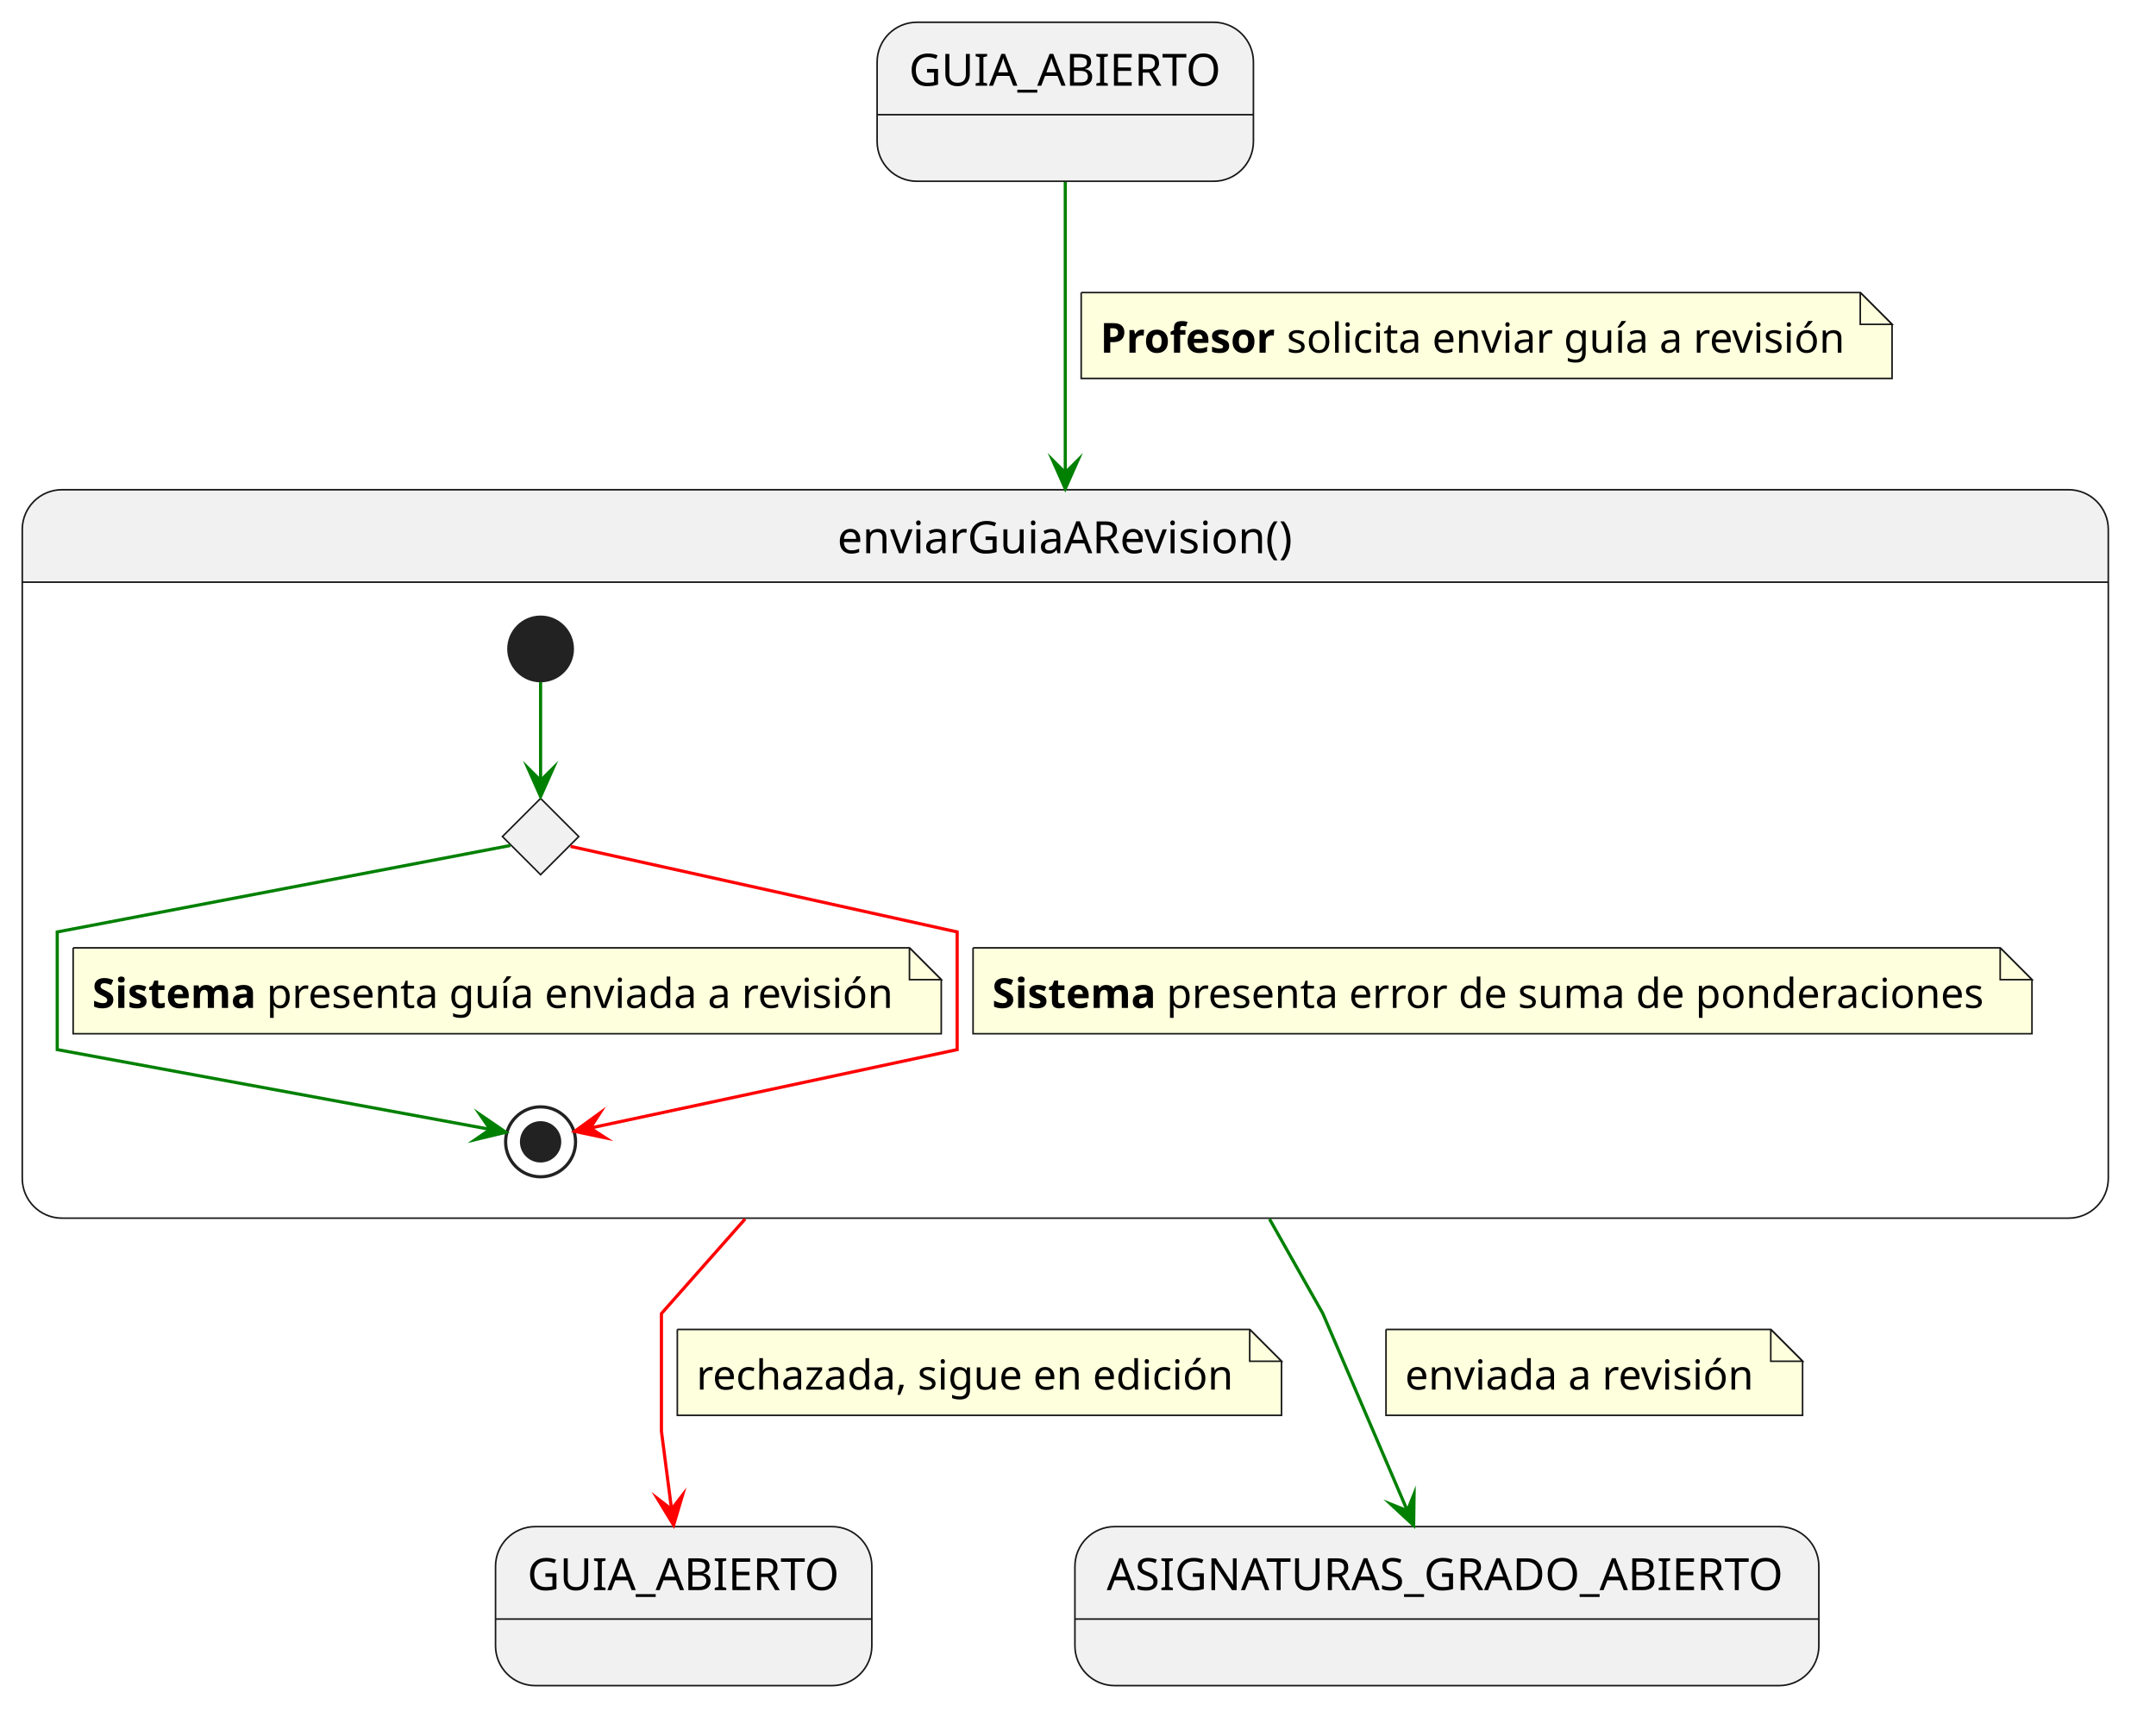
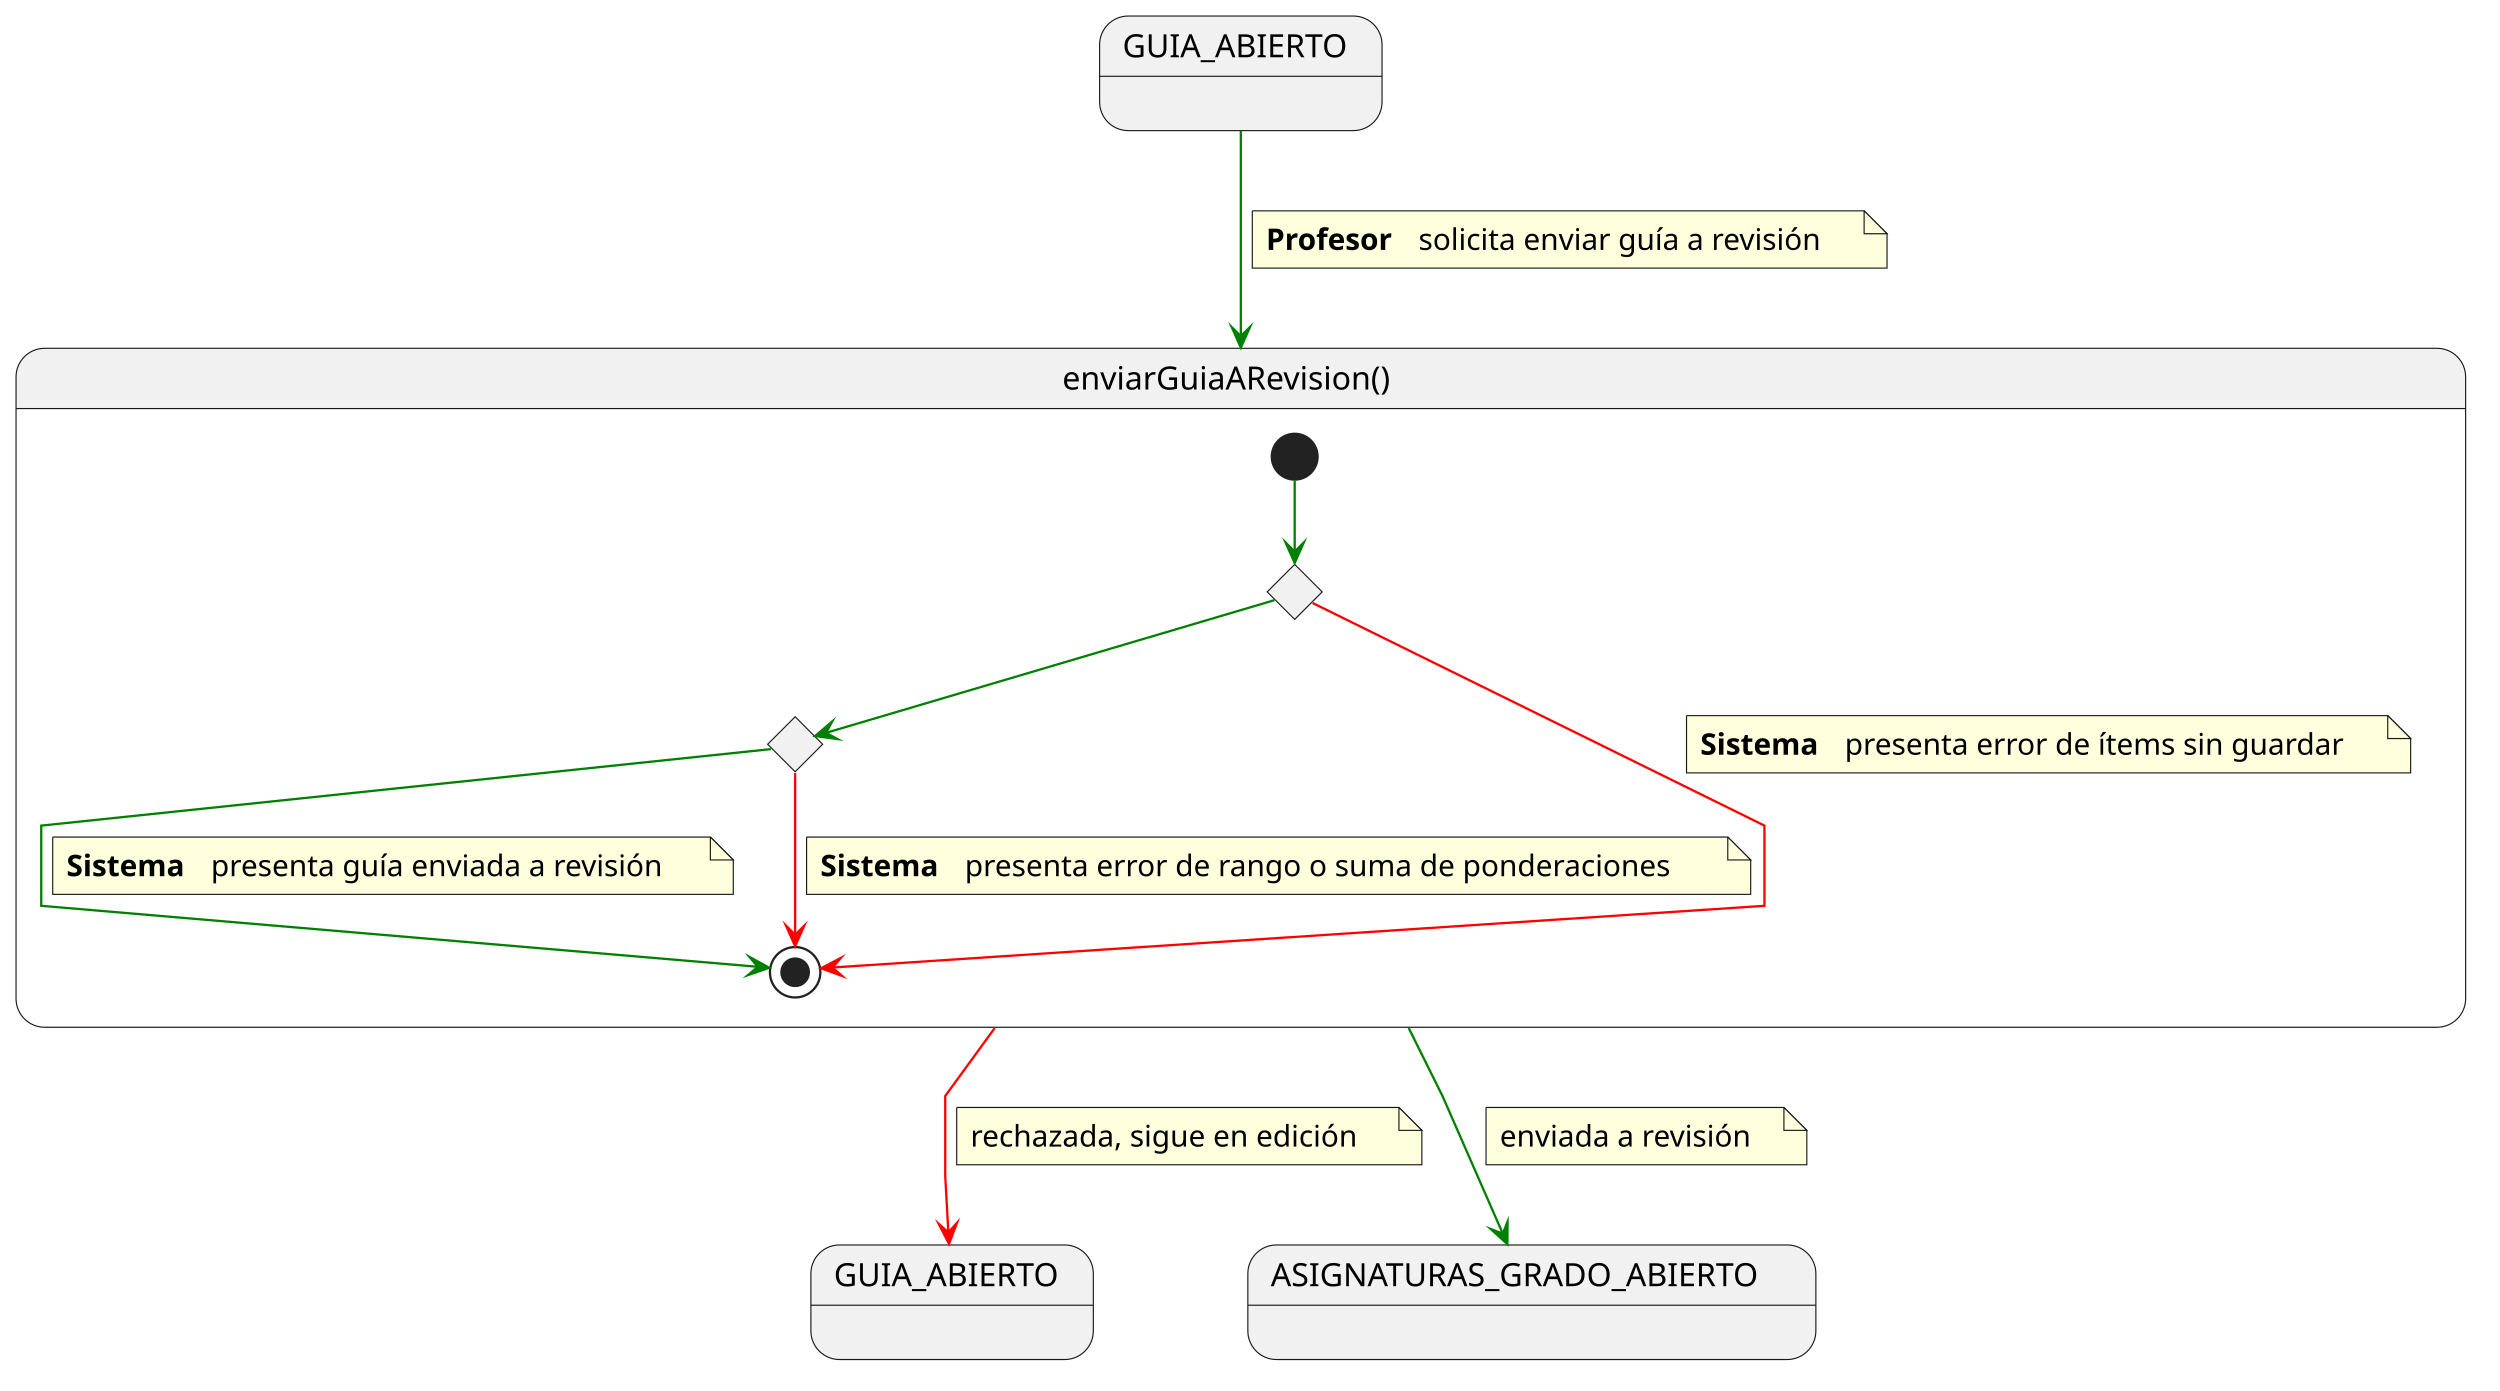
- <svg xmlns="http://www.w3.org/2000/svg" contentStyleType="text/css" data-diagram-type="STATE" height="544px" preserveAspectRatio="none" style="width:678px;height:544px;background:#FFFFFF;" version="1.1" viewBox="0 0 678 544" width="678px" zoomAndPan="magnify">
+ <svg xmlns="http://www.w3.org/2000/svg" version="1.1" data-diagram-type="STATE" style="width:1091px;height:607px;background:#FFFFFF;" width="1091px" height="607px" viewBox="0 0 1091 607" zoomAndPan="magnify" preserveAspectRatio="none" contentStyleType="text/css">
  <defs />
-   <g>
-     <g class="entity" data-qualified-name="GUIA_ABIERTO" data-source-line="4" id="ent0001">
-       <rect fill="#F1F1F1" height="50" rx="12.5" ry="12.5" style="stroke:#181818;stroke-width:0.5;" width="118.336" x="275.83" y="7" />
-       <line style="stroke:#181818;stroke-width:0.5;" x1="275.83" x2="394.166" y1="36.068" y2="36.068" />
-       <text fill="#000000" font-family="sans-serif" font-size="14" lengthAdjust="spacing" textLength="98.336" x="285.83" y="26.966">GUIA_ABIERTO</text>
+   <g font-family="sans-serif" lengthAdjust="spacing">
+     <g class="entity" data-qualified-name="GUIA_ABIERTO" id="ent0001" data-source-line="3">
+       <rect x="479.87" y="7" width="123.257" height="50" fill="#F1F1F1" style="stroke:#181818;stroke-width:0.5;" rx="12.5" ry="12.5" />
+       <line x1="479.87" y1="33.297" x2="603.127" y2="33.297" style="stroke:#181818;stroke-width:0.5;" />
+       <text x="489.87" y="24.995" fill="#000" font-size="14" textLength="103.257">GUIA_ABIERTO</text>
    </g>
-     <g class="entity" data-qualified-name="GUIA_ABIERTO_SALIDA" data-source-line="5" id="ent0002">
-       <rect fill="#F1F1F1" height="50" rx="12.5" ry="12.5" style="stroke:#181818;stroke-width:0.5;" width="118.336" x="155.83" y="480.07" />
-       <line style="stroke:#181818;stroke-width:0.5;" x1="155.83" x2="274.166" y1="509.138" y2="509.138" />
-       <text fill="#000000" font-family="sans-serif" font-size="14" lengthAdjust="spacing" textLength="98.336" x="165.83" y="500.036">GUIA_ABIERTO</text>
+     <g class="entity" data-qualified-name="GUIA_ABIERTO_SALIDA" id="ent0002" data-source-line="4">
+       <rect x="353.87" y="543.3" width="123.257" height="50" fill="#F1F1F1" style="stroke:#181818;stroke-width:0.5;" rx="12.5" ry="12.5" />
+       <line x1="353.87" y1="569.597" x2="477.127" y2="569.597" style="stroke:#181818;stroke-width:0.5;" />
+       <text x="363.87" y="561.295" fill="#000" font-size="14" textLength="103.257">GUIA_ABIERTO</text>
    </g>
-     <g class="entity" data-qualified-name="ASIGNATURAS_GRADO_ABIERTOS_SALIDA" data-source-line="6" id="ent0003">
-       <rect fill="#F1F1F1" height="50" rx="12.5" ry="12.5" style="stroke:#181818;stroke-width:0.5;" width="233.947" x="338.03" y="480.07" />
-       <line style="stroke:#181818;stroke-width:0.5;" x1="338.03" x2="571.977" y1="509.138" y2="509.138" />
-       <text fill="#000000" font-family="sans-serif" font-size="14" lengthAdjust="spacing" textLength="213.947" x="348.03" y="500.036">ASIGNATURAS_GRADO_ABIERTO</text>
+     <g class="entity" data-qualified-name="ASIGNATURAS_GRADO_ABIERTOS_SALIDA" id="ent0003" data-source-line="5">
+       <rect x="544.56" y="543.3" width="247.89" height="50" fill="#F1F1F1" style="stroke:#181818;stroke-width:0.5;" rx="12.5" ry="12.5" />
+       <line x1="544.56" y1="569.597" x2="792.45" y2="569.597" style="stroke:#181818;stroke-width:0.5;" />
+       <text x="554.56" y="561.295" fill="#000" font-size="14" textLength="227.89">ASIGNATURAS_GRADO_ABIERTO</text>
    </g>
-     <g class="entity" data-qualified-name="enviarGuiaARevision" data-source-line="13" id="ent0004">
-       <path d="M19.5,154 L650.5,154 A12.5,12.5 0 0 1 663,166.5 L663,183.068 L7,183.068 L7,166.5 A12.5,12.5 0 0 1 19.5,154" fill="#F1F1F1" />
-       <rect fill="none" height="229.068" rx="12.5" ry="12.5" style="stroke:#181818;stroke-width:0.5;" width="656" x="7" y="154" />
-       <line style="stroke:#181818;stroke-width:0.5;" x1="7" x2="663" y1="183.068" y2="183.068" />
-       <text fill="#000000" font-family="sans-serif" font-size="14" lengthAdjust="spacing" textLength="143.331" x="263.334" y="173.966">enviarGuiaARevision()</text>
-       <g class="entity" data-qualified-name="enviarGuiaARevision.c" id="ent0005">
-         <polygon fill="#F1F1F1" points="170,251.068,182,263.068,170,275.068,158,263.068,170,251.068" style="stroke:#181818;stroke-width:0.5;stroke-linejoin:miter;stroke-miterlimit:10;" />
+     <g class="entity" data-qualified-name="enviarGuiaARevision" id="ent0004" data-source-line="12">
+       <path d="M19.5,152 L1063.5,152 A12.5,12.5 0 0 1 1076,164.5 L1076,178.297 L7,178.297 L7,164.5 A12.5,12.5 0 0 1 19.5,152" fill="#F1F1F1" />
+       <rect x="7" y="152" width="1069" height="296.297" fill="none" style="stroke:#181818;stroke-width:0.5;" rx="12.5" ry="12.5" />
+       <line x1="7" y1="178.297" x2="1076" y2="178.297" style="stroke:#181818;stroke-width:0.5;" />
+       <text x="463.587" y="169.995" fill="#000" font-size="14" textLength="155.825">enviarGuiaARevision()</text>
+       <g class="entity" data-qualified-name="enviarGuiaARevision.c1" id="ent0005">
+         <polygon points="565,246.297,577,258.297,565,270.297,553,258.297,565,246.297" fill="#F1F1F1" style="stroke:#181818;stroke-width:0.5;stroke-linejoin:miter;stroke-miterlimit:10;" />
      </g>
-       <g class="start_entity" data-qualified-name="enviarGuiaARevision..start.enviarGuiaARevision" data-source-line="17" id="ent0007">
-         <ellipse cx="170" cy="204.068" fill="#222222" rx="10" ry="10" style="stroke:#222222;stroke-width:1;" />
+       <g class="entity" data-qualified-name="enviarGuiaARevision.c2" id="ent0006">
+         <polygon points="347,312.797,359,324.797,347,336.797,335,324.797,347,312.797" fill="#F1F1F1" style="stroke:#181818;stroke-width:0.5;stroke-linejoin:miter;stroke-miterlimit:10;" />
      </g>
-       <g class="end_entity" data-qualified-name="enviarGuiaARevision..end.enviarGuiaARevision" data-source-line="19" id="ent0009">
-         <ellipse cx="170" cy="359.068" fill="none" rx="11" ry="11" style="stroke:#222222;stroke-width:1;" />
-         <ellipse cx="170" cy="359.068" fill="#222222" rx="6" ry="6" style="stroke:#222222;stroke-width:1;" />
+       <g class="start_entity" data-qualified-name="enviarGuiaARevision..start.enviarGuiaARevision" id="ent0008" data-source-line="17">
+         <ellipse cx="565" cy="199.297" rx="10" ry="10" fill="#222" style="stroke:#222;stroke-width:1;" />
      </g>
-       <g class="link" data-entity-1="ent0007" data-entity-2="ent0005" data-link-type="dependency" data-source-line="17" id="lnk8">
-         <path d="M170,214.478 C170,224.348 170,234.858 170,245.478" fill="none" id="*start*enviarGuiaARevision-to-c" style="stroke:#008000;stroke-width:1;" />
-         <polygon fill="#008000" points="170,250.478,174,241.478,170,245.478,166,241.478,170,250.478" style="stroke:#008000;stroke-width:1;stroke-linejoin:miter;stroke-miterlimit:10;" />
+       <g class="end_entity" data-qualified-name="enviarGuiaARevision..end.enviarGuiaARevision" id="ent0010" data-source-line="19">
+         <ellipse cx="347" cy="424.297" rx="11" ry="11" fill="none" style="stroke:#222;stroke-width:1;" />
+         <ellipse cx="347" cy="424.297" rx="6" ry="6" fill="#222" style="stroke:#222;stroke-width:1;" />
      </g>
-       <g class="link" data-entity-1="ent0005" data-entity-2="ent0009" data-link-type="dependency" data-source-line="19" id="lnk10">
-         <path d="M160.49,265.878 C127.22,272.228 18,293.068 18,293.068 C18,293.068 18,330.068 18,330.068 C18,330.068 119.303,348.732 154.153,355.152" fill="none" id="c-to-*end*enviarGuiaARevision" style="stroke:#008000;stroke-width:1;" />
-         <polygon fill="#008000" points="159.07,356.058,150.944,350.494,154.153,355.152,149.494,358.361,159.07,356.058" style="stroke:#008000;stroke-width:1;stroke-linejoin:miter;stroke-miterlimit:10;" />
-         <path d="M23,298.068 L23,325.068 L296,325.068 L296,308.068 L286,298.068 L23,298.068" fill="#FEFFDD" style="stroke:#181818;stroke-width:0.5;" />
-         <path d="M286,298.068 L286,308.068 L296,308.068 L286,298.068" fill="#FEFFDD" style="stroke:#181818;stroke-width:0.5;" />
-         <text fill="#000000" font-family="sans-serif" font-size="13" font-weight="700" lengthAdjust="spacing" textLength="51.441" x="29" y="316.965">Sistema</text>
-         <text fill="#000000" font-family="sans-serif" font-size="13" lengthAdjust="spacing" textLength="197.808" x="83.821" y="316.965">presenta guía enviada a revisión</text>
+       <g class="link" data-entity-1="ent0008" data-entity-2="ent0005" id="lnk9" data-source-line="17" data-link-type="dependency">
+         <path d="M565,209.707 C565,219.577 565,230.087 565,240.707" style="stroke:#008000;stroke-width:1;" fill="none" id="*start*enviarGuiaARevision-to-c1" />
+         <polygon points="565,245.707,569,236.707,565,240.707,561,236.707,565,245.707" fill="#008000" style="stroke:#008000;stroke-width:1;stroke-linejoin:miter;stroke-miterlimit:10;" />
      </g>
-       <g class="link" data-entity-1="ent0005" data-entity-2="ent0009" data-link-type="dependency" data-source-line="24" id="lnk11">
-         <path d="M179.42,266.158 C209.46,272.808 301,293.068 301,293.068 C301,293.068 301,330.068 301,330.068 C301,330.068 216.899,348.043 185.609,354.733" fill="none" id="c-to-*end*enviarGuiaARevision-1" style="stroke:#FF0000;stroke-width:1;" />
-         <polygon fill="#FF0000" points="180.72,355.778,190.357,357.808,185.609,354.733,188.685,349.985,180.72,355.778" style="stroke:#FF0000;stroke-width:1;stroke-linejoin:miter;stroke-miterlimit:10;" />
-         <path d="M306,298.068 L306,325.068 L639,325.068 L639,308.068 L629,298.068 L306,298.068" fill="#FEFFDD" style="stroke:#181818;stroke-width:0.5;" />
-         <path d="M629,298.068 L629,308.068 L639,308.068 L629,298.068" fill="#FEFFDD" style="stroke:#181818;stroke-width:0.5;" />
-         <text fill="#000000" font-family="sans-serif" font-size="13" font-weight="700" lengthAdjust="spacing" textLength="51.441" x="312" y="316.965">Sistema</text>
-         <text fill="#000000" font-family="sans-serif" font-size="13" lengthAdjust="spacing" textLength="257.777" x="366.821" y="316.965">presenta error de suma de ponderaciones</text>
+       <g class="link" data-entity-1="ent0005" data-entity-2="ent0010" id="lnk11" data-source-line="19" data-link-type="dependency">
+         <path d="M572.79,263.137 C610.23,281.577 770,360.297 770,360.297 C770,360.297 770,395.297 770,395.297 C770,395.297 430.569,417.767 363.299,422.217" style="stroke:#F00;stroke-width:1;" fill="none" id="c1-to-*end*enviarGuiaARevision" />
+         <polygon points="358.31,422.547,367.554,425.944,363.299,422.217,367.026,417.962,358.31,422.547" fill="#F00" style="stroke:#F00;stroke-width:1;stroke-linejoin:miter;stroke-miterlimit:10;" />
+         <path d="M736,312.297 L736,337.297 L1052,337.297 L1052,322.297 L1042,312.297 L736,312.297" style="stroke:#181818;stroke-width:0.5;" fill="#FEFFDD" />
+         <path d="M1042,312.297 L1042,322.297 L1052,322.297 L1042,312.297" style="stroke:#181818;stroke-width:0.5;" fill="#FEFFDD" />
+         <text x="742" y="329.364" fill="#000" font-size="13" textLength="58.906" font-weight="700">Sistema</text>
+         <text x="805.039" y="329.364" fill="#000" font-size="13" textLength="232.699">presenta error de ítems sin guardar</text>
+       </g>
+       <g class="link" data-entity-1="ent0005" data-entity-2="ent0006" id="lnk12" data-source-line="24" data-link-type="dependency">
+         <path d="M556.18,261.907 C520.98,272.327 395.454,309.458 360.484,319.808" style="stroke:#008000;stroke-width:1;" fill="none" id="c1-to-c2" />
+         <polygon points="355.69,321.227,365.455,322.508,360.484,319.808,363.185,314.837,355.69,321.227" fill="#008000" style="stroke:#008000;stroke-width:1;stroke-linejoin:miter;stroke-miterlimit:10;" />
+       </g>
+       <g class="link" data-entity-1="ent0006" data-entity-2="ent0010" id="lnk13" data-source-line="26" data-link-type="dependency">
+         <path d="M336.43,326.907 C280.11,332.807 18,360.297 18,360.297 C18,360.297 18,395.297 18,395.297 C18,395.297 272.838,416.982 330.698,421.912" style="stroke:#008000;stroke-width:1;" fill="none" id="c2-to-*end*enviarGuiaARevision" />
+         <polygon points="335.68,422.337,327.052,417.587,330.698,421.912,326.373,425.558,335.68,422.337" fill="#008000" style="stroke:#008000;stroke-width:1;stroke-linejoin:miter;stroke-miterlimit:10;" />
+         <path d="M23,365.297 L23,390.297 L320,390.297 L320,375.297 L310,365.297 L23,365.297" style="stroke:#181818;stroke-width:0.5;" fill="#FEFFDD" />
+         <path d="M310,365.297 L310,375.297 L320,375.297 L310,365.297" style="stroke:#181818;stroke-width:0.5;" fill="#FEFFDD" />
+         <text x="29" y="382.364" fill="#000" font-size="13" textLength="58.906" font-weight="700">Sistema</text>
+         <text x="92.039" y="382.364" fill="#000" font-size="13" textLength="213.186">presenta guía enviada a revisión</text>
+       </g>
+       <g class="link" data-entity-1="ent0006" data-entity-2="ent0010" id="lnk14" data-source-line="31" data-link-type="dependency">
+         <path d="M347,337.367 C347,356.537 347,389.587 347,407.927" style="stroke:#F00;stroke-width:1;" fill="none" id="c2-to-*end*enviarGuiaARevision-1" />
+         <polygon points="347,412.927,351,403.927,347,407.927,343,403.927,347,412.927" fill="#F00" style="stroke:#F00;stroke-width:1;stroke-linejoin:miter;stroke-miterlimit:10;" />
+         <path d="M352,365.297 L352,390.297 L764,390.297 L764,375.297 L754,365.297 L352,365.297" style="stroke:#181818;stroke-width:0.5;" fill="#FEFFDD" />
+         <path d="M754,365.297 L754,375.297 L764,375.297 L754,365.297" style="stroke:#181818;stroke-width:0.5;" fill="#FEFFDD" />
+         <text x="358" y="382.364" fill="#000" font-size="13" textLength="58.906" font-weight="700">Sistema</text>
+         <text x="421.039" y="382.364" fill="#000" font-size="13" textLength="328.161">presenta error de rango o suma de ponderaciones</text>
      </g>
    </g>
-     <g class="link" data-entity-1="ent0001" data-entity-2="ent0004" data-link-type="dependency" data-source-line="8" id="lnk6">
-       <path d="M335,57.22 C335,80.45 335,112.28 335,148.67" fill="none" id="GUIA_ABIERTO-to-enviarGuiaARevision" style="stroke:#008000;stroke-width:1;" />
-       <polygon fill="#008000" points="335,153.67,339,144.67,335,148.67,331,144.67,335,153.67" style="stroke:#008000;stroke-width:1;stroke-linejoin:miter;stroke-miterlimit:10;" />
-       <path d="M340,92 L340,119 L595,119 L595,102 L585,92 L340,92" fill="#FEFFDD" style="stroke:#181818;stroke-width:0.5;" />
-       <path d="M585,92 L585,102 L595,102 L585,92" fill="#FEFFDD" style="stroke:#181818;stroke-width:0.5;" />
-       <text fill="#000000" font-family="sans-serif" font-size="13" font-weight="700" lengthAdjust="spacing" textLength="55.263" x="346" y="110.897">Profesor</text>
-       <text fill="#000000" font-family="sans-serif" font-size="13" lengthAdjust="spacing" textLength="175.994" x="404.643" y="110.897">solicita enviar guía a revisión</text>
+     <g class="link" data-entity-1="ent0001" data-entity-2="ent0004" id="lnk7" data-source-line="7" data-link-type="dependency">
+       <path d="M541.5,57.09 C541.5,79.48 541.5,109.85 541.5,146.7" style="stroke:#008000;stroke-width:1;" fill="none" id="GUIA_ABIERTO-to-enviarGuiaARevision" />
+       <polygon points="541.5,151.7,545.5,142.7,541.5,146.7,537.5,142.7,541.5,151.7" fill="#008000" style="stroke:#008000;stroke-width:1;stroke-linejoin:miter;stroke-miterlimit:10;" />
+       <path d="M546.5,92 L546.5,117 L823.5,117 L823.5,102 L813.5,92 L546.5,92" style="stroke:#181818;stroke-width:0.5;" fill="#FEFFDD" />
+       <path d="M813.5,92 L813.5,102 L823.5,102 L813.5,92" style="stroke:#181818;stroke-width:0.5;" fill="#FEFFDD" />
+       <text x="552.5" y="109.067" fill="#000" font-size="13" textLength="62.423" font-weight="700">Profesor</text>
+       <text x="619.055" y="109.067" fill="#000" font-size="13" textLength="190.417">solicita enviar guía a revisión</text>
    </g>
-     <g class="link" data-entity-1="ent0004" data-entity-2="ent0003" data-link-type="dependency" data-source-line="30" id="lnk12">
-       <path d="M399.22,383.33 C409.05,400.75 416,413.07 416,413.07 C416,413.07 431.03,448.134 442.58,475.084" fill="none" id="enviarGuiaARevision-to-ASIGNATURAS_GRADO_ABIERTOS_SALIDA" style="stroke:#008000;stroke-width:1;" />
-       <polygon fill="#008000" points="444.55,479.68,444.681,469.832,442.58,475.084,437.328,472.983,444.55,479.68" style="stroke:#008000;stroke-width:1;stroke-linejoin:miter;stroke-miterlimit:10;" />
-       <path d="M435.86,418.07 L435.86,445.07 L566.86,445.07 L566.86,428.07 L556.86,418.07 L435.86,418.07" fill="#FEFFDD" style="stroke:#181818;stroke-width:0.5;" />
-       <path d="M556.86,418.07 L556.86,428.07 L566.86,428.07 L556.86,418.07" fill="#FEFFDD" style="stroke:#181818;stroke-width:0.5;" />
-       <text fill="#000000" font-family="sans-serif" font-size="13" lengthAdjust="spacing" textLength="110.097" x="441.86" y="436.967">enviada a revisión</text>
+     <g class="link" data-entity-1="ent0004" data-entity-2="ent0003" id="lnk15" data-source-line="37" data-link-type="dependency">
+       <path d="M614.77,448.65 C623.56,466.35 629.5,478.3 629.5,478.3 C629.5,478.3 644.294,512.05 655.834,538.4" style="stroke:#008000;stroke-width:1;" fill="none" id="enviarGuiaARevision-to-ASIGNATURAS_GRADO_ABIERTOS_SALIDA" />
+       <polygon points="657.84,542.98,657.894,533.131,655.834,538.4,650.565,536.341,657.84,542.98" fill="#008000" style="stroke:#008000;stroke-width:1;stroke-linejoin:miter;stroke-miterlimit:10;" />
+       <path d="M648.5,483.3 L648.5,508.3 L788.5,508.3 L788.5,493.3 L778.5,483.3 L648.5,483.3" style="stroke:#181818;stroke-width:0.5;" fill="#FEFFDD" />
+       <path d="M778.5,483.3 L778.5,493.3 L788.5,493.3 L778.5,483.3" style="stroke:#181818;stroke-width:0.5;" fill="#FEFFDD" />
+       <text x="654.5" y="500.367" fill="#000" font-size="13" textLength="119.184">enviada a revisión</text>
    </g>
-     <g class="link" data-entity-1="ent0004" data-entity-2="ent0002" data-link-type="dependency" data-source-line="35" id="lnk13">
-       <path d="M234.31,383.33 C218.9,400.75 208,413.07 208,413.07 C208,413.07 208,450.07 208,450.07 C208,450.07 209.338,460.351 211.188,474.641" fill="none" id="enviarGuiaARevision-to-GUIA_ABIERTO_SALIDA" style="stroke:#FF0000;stroke-width:1;" />
-       <polygon fill="#FF0000" points="211.83,479.6,214.641,470.161,211.188,474.641,206.708,471.188,211.83,479.6" style="stroke:#FF0000;stroke-width:1;stroke-linejoin:miter;stroke-miterlimit:10;" />
-       <path d="M213,418.07 L213,445.07 L403,445.07 L403,428.07 L393,418.07 L213,418.07" fill="#FEFFDD" style="stroke:#181818;stroke-width:0.5;" />
-       <path d="M393,418.07 L393,428.07 L403,428.07 L393,418.07" fill="#FEFFDD" style="stroke:#181818;stroke-width:0.5;" />
-       <text fill="#000000" font-family="sans-serif" font-size="13" lengthAdjust="spacing" textLength="169.065" x="219" y="436.967">rechazada, sigue en edición</text>
+     <g class="link" data-entity-1="ent0004" data-entity-2="ent0002" id="lnk16" data-source-line="42" data-link-type="dependency">
+       <path d="M434.09,448.65 C421.2,466.35 412.5,478.3 412.5,478.3 C412.5,478.3 412.5,513.3 412.5,513.3 C412.5,513.3 413.074,523.548 413.864,537.838" style="stroke:#F00;stroke-width:1;" fill="none" id="enviarGuiaARevision-to-GUIA_ABIERTO_SALIDA" />
+       <polygon points="414.14,542.83,417.637,533.623,413.864,537.838,409.649,534.065,414.14,542.83" fill="#F00" style="stroke:#F00;stroke-width:1;stroke-linejoin:miter;stroke-miterlimit:10;" />
+       <path d="M417.5,483.3 L417.5,508.3 L620.5,508.3 L620.5,493.3 L610.5,483.3 L417.5,483.3" style="stroke:#181818;stroke-width:0.5;" fill="#FEFFDD" />
+       <path d="M610.5,483.3 L610.5,493.3 L620.5,493.3 L610.5,483.3" style="stroke:#181818;stroke-width:0.5;" fill="#FEFFDD" />
+       <text x="423.5" y="500.367" fill="#000" font-size="13" textLength="182.159">rechazada, sigue en edición</text>
    </g>
  </g>
</svg>
